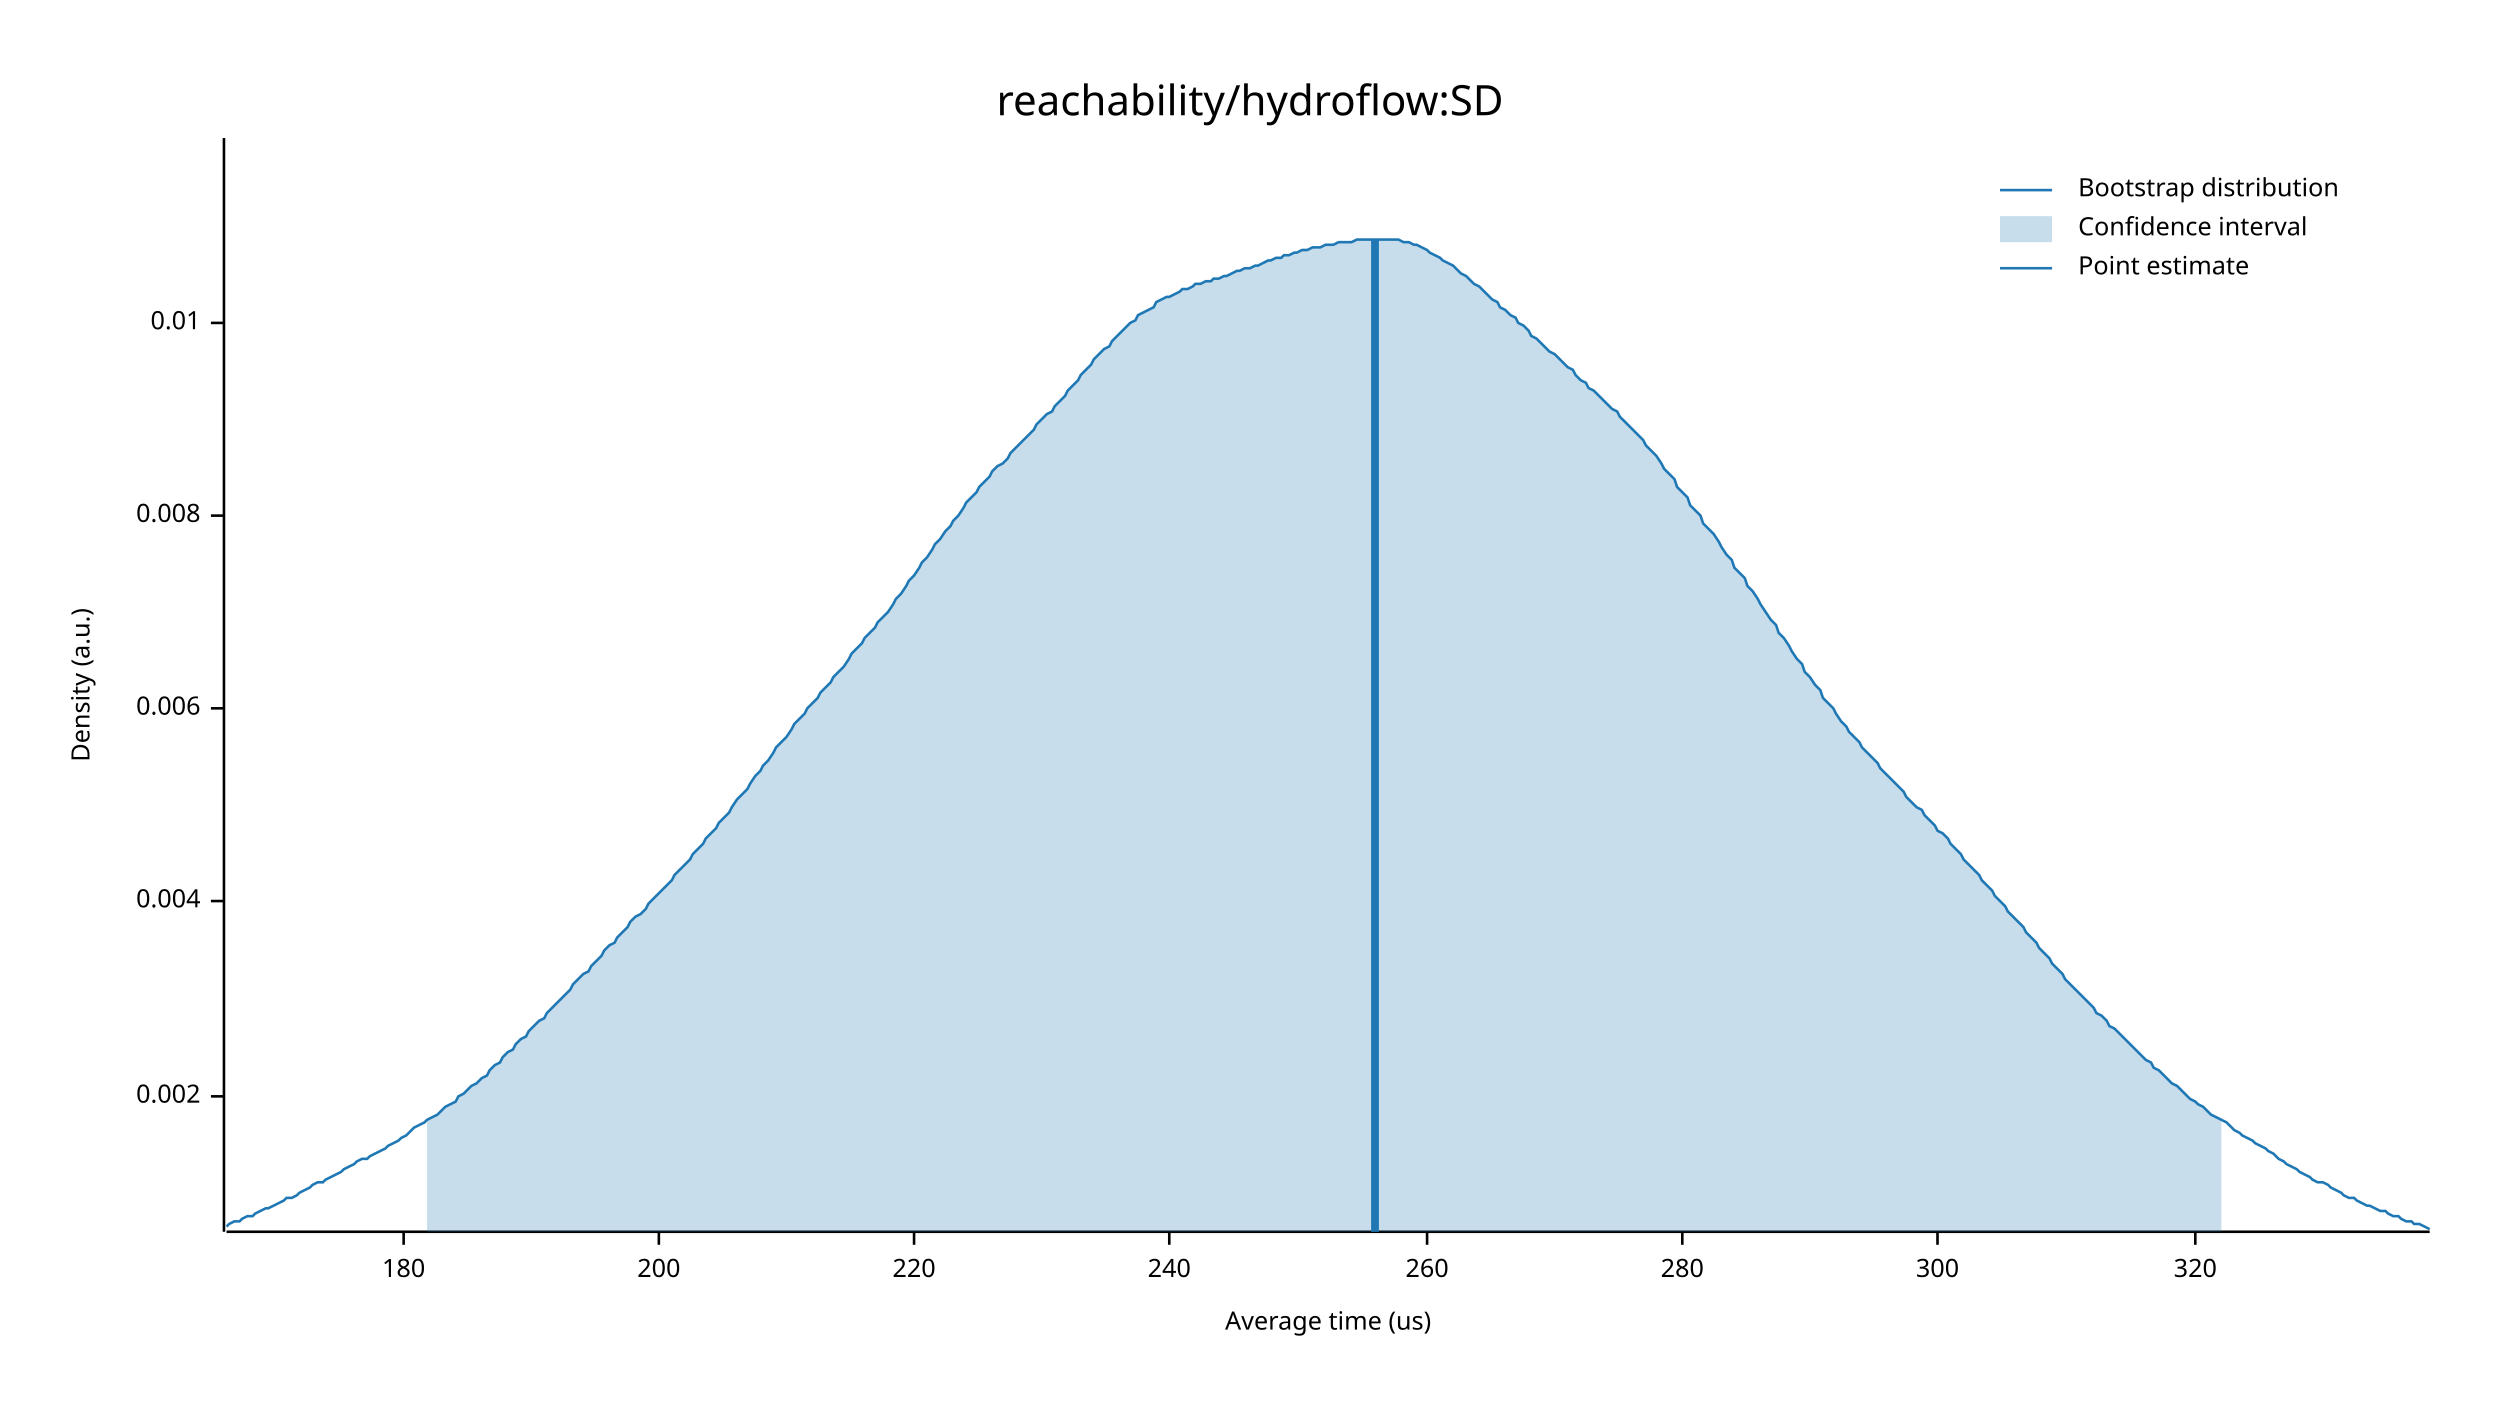
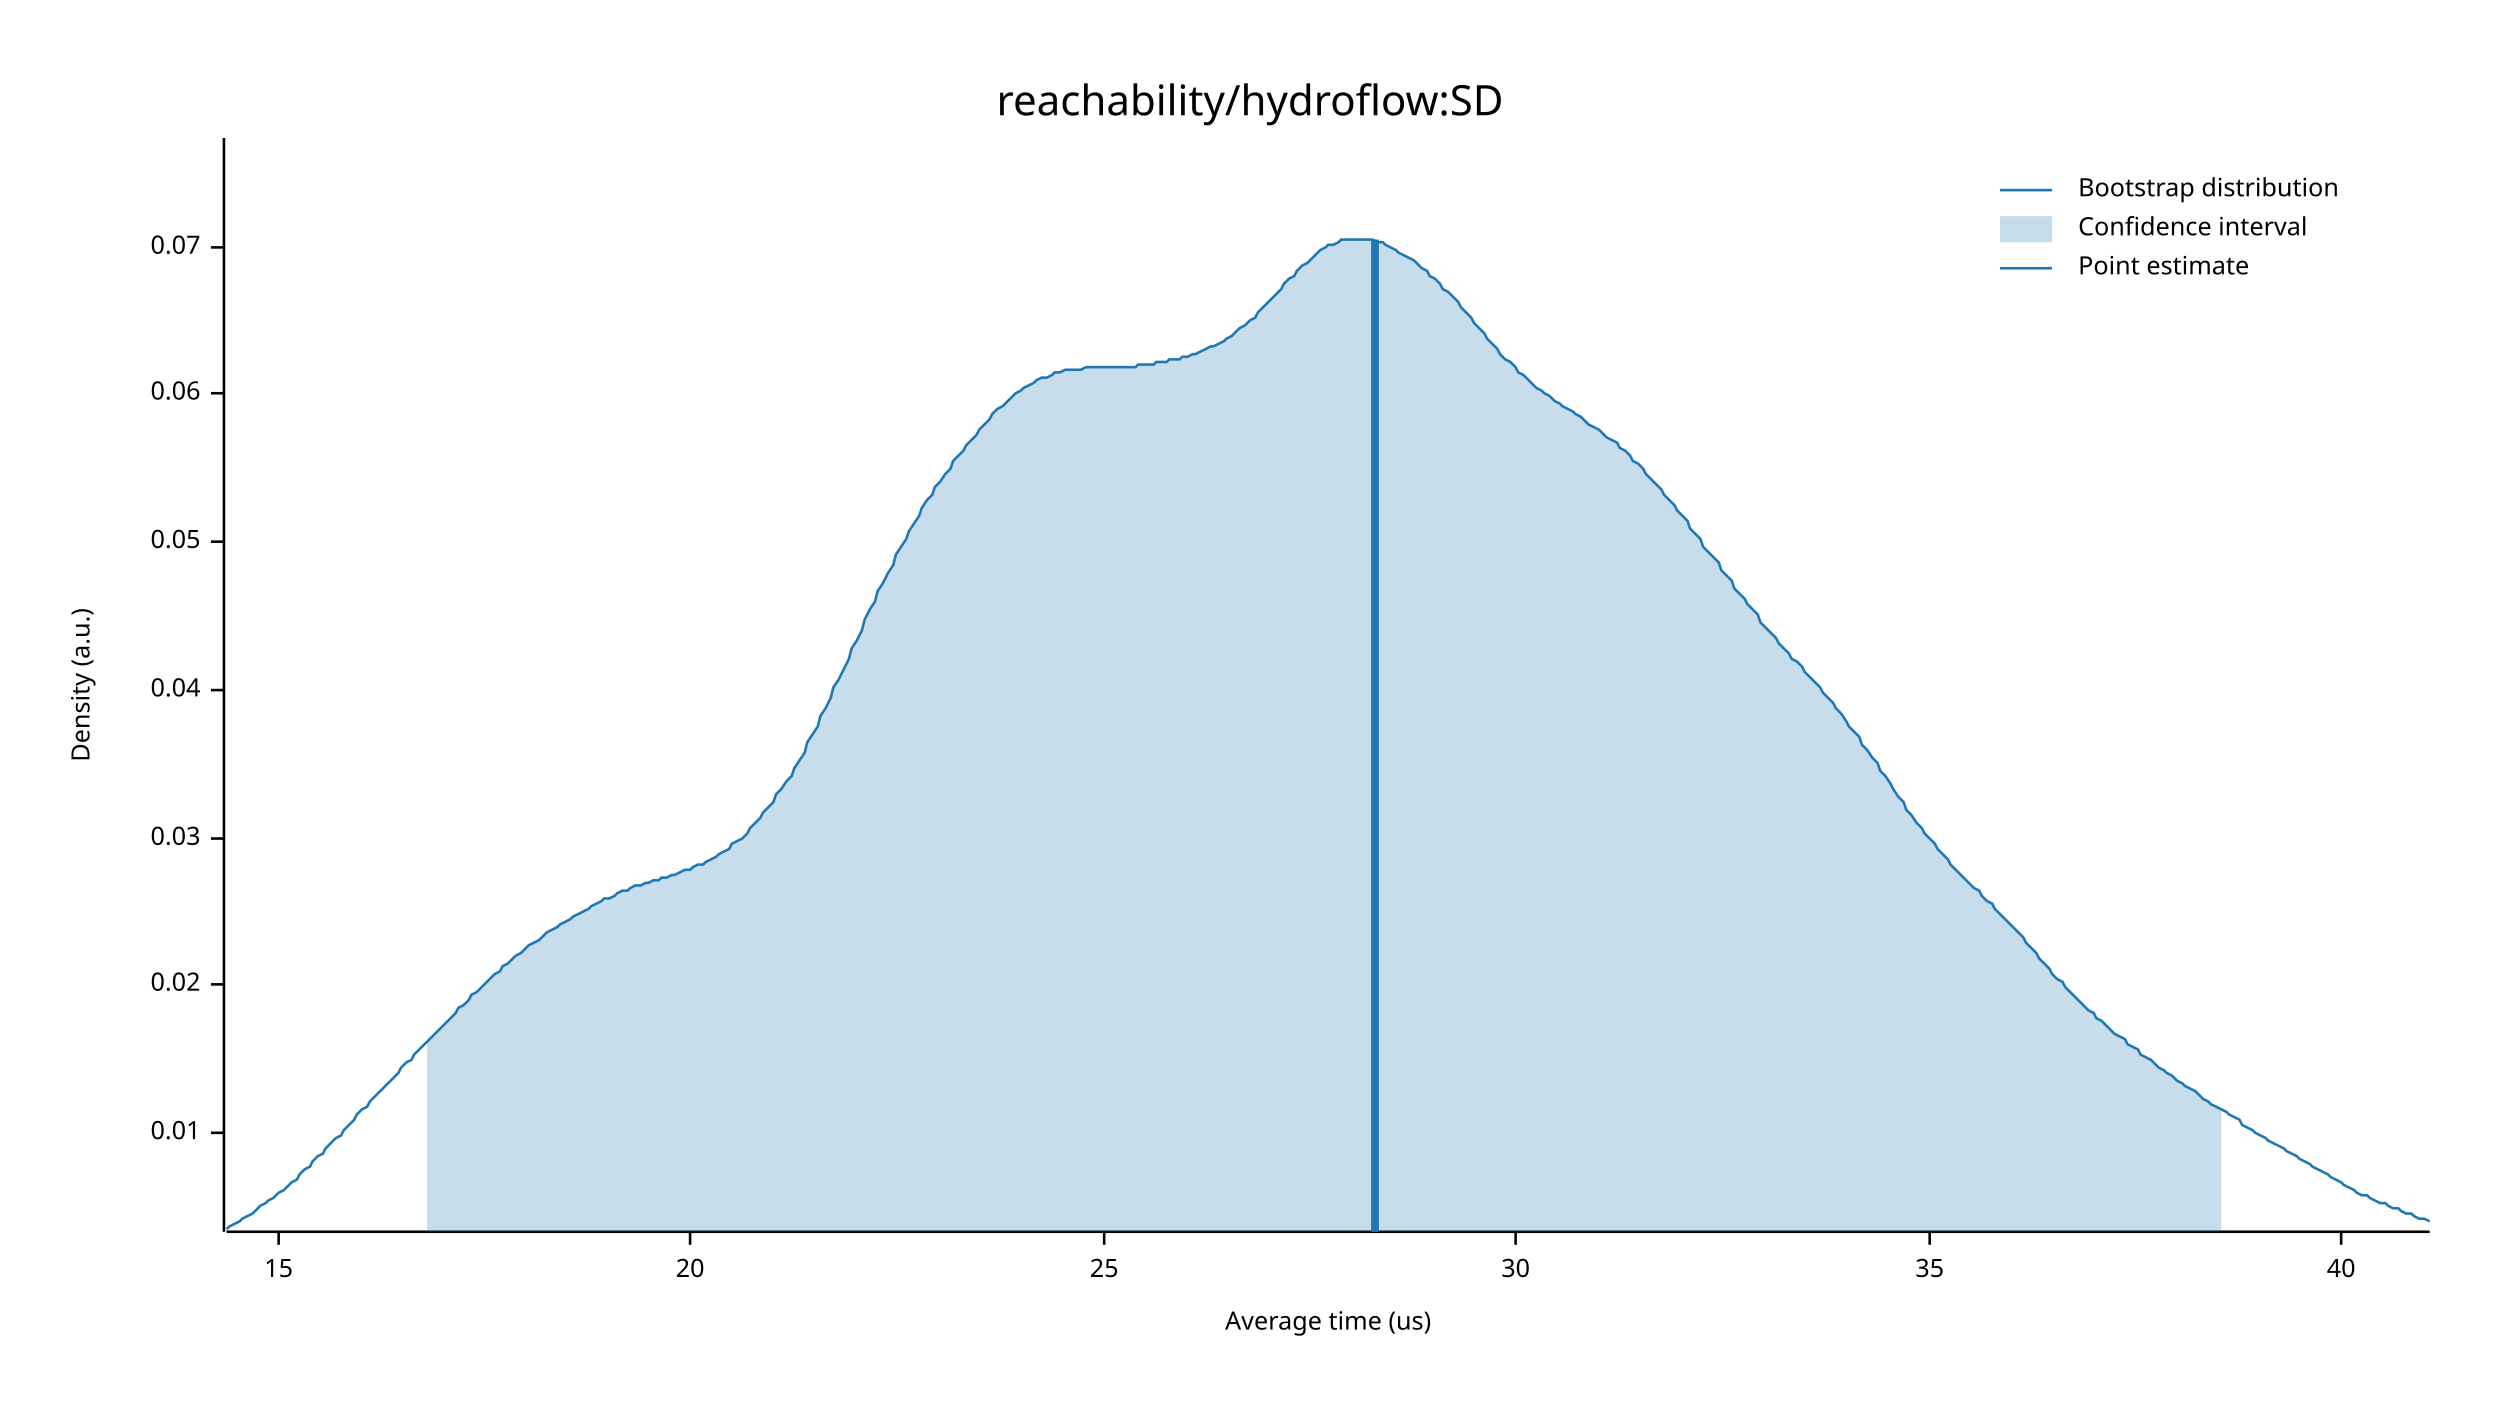
<svg xmlns="http://www.w3.org/2000/svg" width="960" height="540" viewBox="0 0 960 540">
  <text x="480" y="32" dy="0.76em" text-anchor="middle" font-family="sans-serif" font-size="16.129" opacity="1" fill="#000000">
reachability/hydroflow:SD
</text>
  <text x="27" y="263" dy="0.76em" text-anchor="middle" font-family="sans-serif" font-size="9.677" opacity="1" fill="#000000" transform="rotate(270, 27, 263)">
Density (a.u.)
</text>
  <text x="510" y="513" dy="-0.5ex" text-anchor="middle" font-family="sans-serif" font-size="9.677" opacity="1" fill="#000000">
Average time (us)
</text>
  <polyline fill="none" opacity="1" stroke="#000000" stroke-width="1" points="86,53 86,473 " />
-   <text x="77" y="421" dy="0.5ex" text-anchor="end" font-family="sans-serif" font-size="9.677" opacity="1" fill="#000000">
- 0.002
- </text>
-   <polyline fill="none" opacity="1" stroke="#000000" stroke-width="1" points="81,421 86,421 " />
-   <text x="77" y="346" dy="0.5ex" text-anchor="end" font-family="sans-serif" font-size="9.677" opacity="1" fill="#000000">
- 0.004
- </text>
-   <polyline fill="none" opacity="1" stroke="#000000" stroke-width="1" points="81,346 86,346 " />
-   <text x="77" y="272" dy="0.5ex" text-anchor="end" font-family="sans-serif" font-size="9.677" opacity="1" fill="#000000">
- 0.006
- </text>
-   <polyline fill="none" opacity="1" stroke="#000000" stroke-width="1" points="81,272 86,272 " />
-   <text x="77" y="198" dy="0.5ex" text-anchor="end" font-family="sans-serif" font-size="9.677" opacity="1" fill="#000000">
- 0.008
- </text>
-   <polyline fill="none" opacity="1" stroke="#000000" stroke-width="1" points="81,198 86,198 " />
-   <text x="77" y="124" dy="0.5ex" text-anchor="end" font-family="sans-serif" font-size="9.677" opacity="1" fill="#000000">
+   <text x="77" y="435" dy="0.5ex" text-anchor="end" font-family="sans-serif" font-size="9.677" opacity="1" fill="#000000">
0.01
</text>
-   <polyline fill="none" opacity="1" stroke="#000000" stroke-width="1" points="81,124 86,124 " />
+   <polyline fill="none" opacity="1" stroke="#000000" stroke-width="1" points="81,435 86,435 " />
+   <text x="77" y="378" dy="0.5ex" text-anchor="end" font-family="sans-serif" font-size="9.677" opacity="1" fill="#000000">
+ 0.02
+ </text>
+   <polyline fill="none" opacity="1" stroke="#000000" stroke-width="1" points="81,378 86,378 " />
+   <text x="77" y="322" dy="0.5ex" text-anchor="end" font-family="sans-serif" font-size="9.677" opacity="1" fill="#000000">
+ 0.03
+ </text>
+   <polyline fill="none" opacity="1" stroke="#000000" stroke-width="1" points="81,322 86,322 " />
+   <text x="77" y="265" dy="0.5ex" text-anchor="end" font-family="sans-serif" font-size="9.677" opacity="1" fill="#000000">
+ 0.04
+ </text>
+   <polyline fill="none" opacity="1" stroke="#000000" stroke-width="1" points="81,265 86,265 " />
+   <text x="77" y="208" dy="0.5ex" text-anchor="end" font-family="sans-serif" font-size="9.677" opacity="1" fill="#000000">
+ 0.05
+ </text>
+   <polyline fill="none" opacity="1" stroke="#000000" stroke-width="1" points="81,208 86,208 " />
+   <text x="77" y="151" dy="0.5ex" text-anchor="end" font-family="sans-serif" font-size="9.677" opacity="1" fill="#000000">
+ 0.06
+ </text>
+   <polyline fill="none" opacity="1" stroke="#000000" stroke-width="1" points="81,151 86,151 " />
+   <text x="77" y="95" dy="0.5ex" text-anchor="end" font-family="sans-serif" font-size="9.677" opacity="1" fill="#000000">
+ 0.07
+ </text>
+   <polyline fill="none" opacity="1" stroke="#000000" stroke-width="1" points="81,95 86,95 " />
  <polyline fill="none" opacity="1" stroke="#000000" stroke-width="1" points="87,473 933,473 " />
-   <text x="155" y="483" dy="0.76em" text-anchor="middle" font-family="sans-serif" font-size="9.677" opacity="1" fill="#000000">
- 180
+   <text x="107" y="483" dy="0.76em" text-anchor="middle" font-family="sans-serif" font-size="9.677" opacity="1" fill="#000000">
+ 15
</text>
-   <polyline fill="none" opacity="1" stroke="#000000" stroke-width="1" points="155,473 155,478 " />
-   <text x="253" y="483" dy="0.76em" text-anchor="middle" font-family="sans-serif" font-size="9.677" opacity="1" fill="#000000">
- 200
+   <polyline fill="none" opacity="1" stroke="#000000" stroke-width="1" points="107,473 107,478 " />
+   <text x="265" y="483" dy="0.76em" text-anchor="middle" font-family="sans-serif" font-size="9.677" opacity="1" fill="#000000">
+ 20
</text>
-   <polyline fill="none" opacity="1" stroke="#000000" stroke-width="1" points="253,473 253,478 " />
-   <text x="351" y="483" dy="0.76em" text-anchor="middle" font-family="sans-serif" font-size="9.677" opacity="1" fill="#000000">
- 220
+   <polyline fill="none" opacity="1" stroke="#000000" stroke-width="1" points="265,473 265,478 " />
+   <text x="424" y="483" dy="0.76em" text-anchor="middle" font-family="sans-serif" font-size="9.677" opacity="1" fill="#000000">
+ 25
</text>
-   <polyline fill="none" opacity="1" stroke="#000000" stroke-width="1" points="351,473 351,478 " />
-   <text x="449" y="483" dy="0.76em" text-anchor="middle" font-family="sans-serif" font-size="9.677" opacity="1" fill="#000000">
- 240
+   <polyline fill="none" opacity="1" stroke="#000000" stroke-width="1" points="424,473 424,478 " />
+   <text x="582" y="483" dy="0.76em" text-anchor="middle" font-family="sans-serif" font-size="9.677" opacity="1" fill="#000000">
+ 30
</text>
-   <polyline fill="none" opacity="1" stroke="#000000" stroke-width="1" points="449,473 449,478 " />
-   <text x="548" y="483" dy="0.76em" text-anchor="middle" font-family="sans-serif" font-size="9.677" opacity="1" fill="#000000">
- 260
+   <polyline fill="none" opacity="1" stroke="#000000" stroke-width="1" points="582,473 582,478 " />
+   <text x="741" y="483" dy="0.76em" text-anchor="middle" font-family="sans-serif" font-size="9.677" opacity="1" fill="#000000">
+ 35
</text>
-   <polyline fill="none" opacity="1" stroke="#000000" stroke-width="1" points="548,473 548,478 " />
-   <text x="646" y="483" dy="0.76em" text-anchor="middle" font-family="sans-serif" font-size="9.677" opacity="1" fill="#000000">
- 280
+   <polyline fill="none" opacity="1" stroke="#000000" stroke-width="1" points="741,473 741,478 " />
+   <text x="899" y="483" dy="0.76em" text-anchor="middle" font-family="sans-serif" font-size="9.677" opacity="1" fill="#000000">
+ 40
</text>
-   <polyline fill="none" opacity="1" stroke="#000000" stroke-width="1" points="646,473 646,478 " />
-   <text x="744" y="483" dy="0.76em" text-anchor="middle" font-family="sans-serif" font-size="9.677" opacity="1" fill="#000000">
- 300
- </text>
-   <polyline fill="none" opacity="1" stroke="#000000" stroke-width="1" points="744,473 744,478 " />
-   <text x="843" y="483" dy="0.76em" text-anchor="middle" font-family="sans-serif" font-size="9.677" opacity="1" fill="#000000">
- 320
- </text>
-   <polyline fill="none" opacity="1" stroke="#000000" stroke-width="1" points="843,473 843,478 " />
-   <polyline fill="none" opacity="1" stroke="#1F78B4" stroke-width="1" points="87,471 88,470 90,469 92,469 93,468 95,467 97,467 98,466 100,465 102,464 103,464 105,463 107,462 109,461 110,460 112,460 114,459 115,458 117,457 119,456 120,455 122,454 124,454 125,453 127,452 129,451 131,450 132,449 134,448 136,447 137,446 139,445 141,445 142,444 144,443 146,442 148,441 149,440 151,439 153,438 154,437 156,436 158,434 159,433 161,432 163,431 164,430 166,429 168,428 170,426 171,425 173,424 175,423 176,421 178,420 180,418 181,417 183,416 185,414 187,413 188,411 190,409 192,408 193,406 195,404 197,403 198,401 200,399 202,398 203,396 205,394 207,392 209,391 210,389 212,387 214,385 215,384 217,382 219,380 220,378 222,376 224,374 226,373 227,371 229,369 231,367 232,365 234,363 236,362 237,360 239,358 241,356 242,354 244,352 246,351 248,349 249,347 251,345 253,343 254,342 256,340 258,338 259,336 261,334 263,332 265,330 266,328 268,326 270,324 271,322 273,320 275,318 276,316 278,314 280,312 281,310 283,307 285,305 287,303 288,301 290,298 292,296 293,294 295,292 297,289 298,287 300,285 302,283 304,280 305,278 307,276 309,274 310,272 312,270 314,268 315,266 317,264 319,262 320,260 322,258 324,256 326,253 327,251 329,249 331,247 332,245 334,243 336,241 337,239 339,237 341,235 343,232 344,230 346,228 348,225 349,223 351,221 353,218 354,216 356,214 358,211 359,209 361,207 363,204 365,202 366,200 368,198 370,195 371,193 373,191 375,189 376,187 378,185 380,183 381,181 383,179 385,178 387,176 388,174 390,172 392,170 393,169 395,167 397,165 398,163 400,161 402,159 404,158 405,156 407,154 409,152 410,150 412,148 414,146 415,144 417,142 419,140 420,138 422,136 424,134 426,133 427,131 429,129 431,127 432,126 434,124 436,123 437,121 439,120 441,119 443,118 444,116 446,115 448,114 449,114 451,113 453,112 454,111 456,111 458,110 459,109 461,109 463,108 465,108 466,107 468,107 470,106 471,106 473,105 475,104 476,104 478,103 480,103 482,102 483,102 485,101 487,100 488,100 490,99 492,99 493,98 495,98 497,97 498,97 500,96 502,96 504,95 505,95 507,95 509,94 510,94 512,94 514,93 515,93 517,93 519,93 521,92 522,92 524,92 526,92 527,92 529,92 531,92 532,92 534,92 536,92 537,92 539,93 541,93 543,94 544,94 546,95 548,96 549,97 551,98 553,99 554,100 556,101 558,102 560,104 561,105 563,106 565,108 566,109 568,110 570,112 571,113 573,115 575,116 576,118 578,119 580,121 582,122 583,124 585,125 587,127 588,129 590,130 592,132 593,133 595,135 597,136 599,138 600,139 602,141 604,142 605,144 607,146 609,147 610,149 612,150 614,152 615,153 617,155 619,157 621,158 622,160 624,162 626,164 627,165 629,167 631,169 632,171 634,173 636,175 638,178 639,180 641,182 643,184 644,187 646,189 648,191 649,194 651,196 653,198 654,201 656,203 658,205 660,208 661,210 663,213 665,215 666,218 668,220 670,222 671,225 673,227 675,230 676,232 678,235 680,238 682,240 683,243 685,245 687,248 688,250 690,253 692,255 693,258 695,260 697,263 699,265 700,268 702,270 704,272 705,274 707,277 709,279 710,281 712,283 714,285 715,287 717,289 719,291 721,293 722,295 724,297 726,299 727,300 729,302 731,304 732,306 734,308 736,310 738,311 739,313 741,315 743,317 744,319 746,320 748,322 749,324 751,326 753,328 754,330 756,332 758,334 760,336 761,338 763,340 765,342 766,344 768,346 770,348 771,350 773,352 775,354 777,356 778,358 780,360 782,362 783,364 785,366 787,368 788,370 790,372 792,374 793,376 795,378 797,380 799,382 800,383 802,385 804,387 805,389 807,390 809,392 810,394 812,395 814,397 816,399 817,400 819,402 821,404 822,405 824,407 826,408 827,410 829,411 831,413 832,414 834,416 836,417 838,419 839,420 841,422 843,423 844,424 846,425 848,427 849,428 851,429 853,430 855,431 856,432 858,434 860,435 861,436 863,437 865,438 866,439 868,440 870,441 871,442 873,443 875,445 877,446 878,447 880,448 882,449 883,450 885,451 887,452 888,453 890,454 892,454 894,455 895,456 897,457 899,458 900,459 902,460 904,460 905,461 907,462 909,463 910,463 912,464 914,465 916,465 917,466 919,467 921,467 922,468 924,469 926,469 927,470 929,470 931,471 933,472 " />
-   <polygon opacity="0.25" fill="#1F78B4" points="164,430 166,429 168,428 170,426 171,425 173,424 175,423 176,421 178,420 180,418 181,417 183,416 185,414 187,413 188,411 190,409 192,408 193,406 195,404 197,403 198,401 200,399 202,398 203,396 205,394 207,392 209,391 210,389 212,387 214,385 215,384 217,382 219,380 220,378 222,376 224,374 226,373 227,371 229,369 231,367 232,365 234,363 236,362 237,360 239,358 241,356 242,354 244,352 246,351 248,349 249,347 251,345 253,343 254,342 256,340 258,338 259,336 261,334 263,332 265,330 266,328 268,326 270,324 271,322 273,320 275,318 276,316 278,314 280,312 281,310 283,307 285,305 287,303 288,301 290,298 292,296 293,294 295,292 297,289 298,287 300,285 302,283 304,280 305,278 307,276 309,274 310,272 312,270 314,268 315,266 317,264 319,262 320,260 322,258 324,256 326,253 327,251 329,249 331,247 332,245 334,243 336,241 337,239 339,237 341,235 343,232 344,230 346,228 348,225 349,223 351,221 353,218 354,216 356,214 358,211 359,209 361,207 363,204 365,202 366,200 368,198 370,195 371,193 373,191 375,189 376,187 378,185 380,183 381,181 383,179 385,178 387,176 388,174 390,172 392,170 393,169 395,167 397,165 398,163 400,161 402,159 404,158 405,156 407,154 409,152 410,150 412,148 414,146 415,144 417,142 419,140 420,138 422,136 424,134 426,133 427,131 429,129 431,127 432,126 434,124 436,123 437,121 439,120 441,119 443,118 444,116 446,115 448,114 449,114 451,113 453,112 454,111 456,111 458,110 459,109 461,109 463,108 465,108 466,107 468,107 470,106 471,106 473,105 475,104 476,104 478,103 480,103 482,102 483,102 485,101 487,100 488,100 490,99 492,99 493,98 495,98 497,97 498,97 500,96 502,96 504,95 505,95 507,95 509,94 510,94 512,94 514,93 515,93 517,93 519,93 521,92 522,92 524,92 526,92 527,92 529,92 531,92 532,92 534,92 536,92 537,92 539,93 541,93 543,94 544,94 546,95 548,96 549,97 551,98 553,99 554,100 556,101 558,102 560,104 561,105 563,106 565,108 566,109 568,110 570,112 571,113 573,115 575,116 576,118 578,119 580,121 582,122 583,124 585,125 587,127 588,129 590,130 592,132 593,133 595,135 597,136 599,138 600,139 602,141 604,142 605,144 607,146 609,147 610,149 612,150 614,152 615,153 617,155 619,157 621,158 622,160 624,162 626,164 627,165 629,167 631,169 632,171 634,173 636,175 638,178 639,180 641,182 643,184 644,187 646,189 648,191 649,194 651,196 653,198 654,201 656,203 658,205 660,208 661,210 663,213 665,215 666,218 668,220 670,222 671,225 673,227 675,230 676,232 678,235 680,238 682,240 683,243 685,245 687,248 688,250 690,253 692,255 693,258 695,260 697,263 699,265 700,268 702,270 704,272 705,274 707,277 709,279 710,281 712,283 714,285 715,287 717,289 719,291 721,293 722,295 724,297 726,299 727,300 729,302 731,304 732,306 734,308 736,310 738,311 739,313 741,315 743,317 744,319 746,320 748,322 749,324 751,326 753,328 754,330 756,332 758,334 760,336 761,338 763,340 765,342 766,344 768,346 770,348 771,350 773,352 775,354 777,356 778,358 780,360 782,362 783,364 785,366 787,368 788,370 790,372 792,374 793,376 795,378 797,380 799,382 800,383 802,385 804,387 805,389 807,390 809,392 810,394 812,395 814,397 816,399 817,400 819,402 821,404 822,405 824,407 826,408 827,410 829,411 831,413 832,414 834,416 836,417 838,419 839,420 841,422 843,423 844,424 846,425 848,427 849,428 851,429 853,430 853,473 164,473 " />
+   <polyline fill="none" opacity="1" stroke="#000000" stroke-width="1" points="899,473 899,478 " />
+   <polyline fill="none" opacity="1" stroke="#1F78B4" stroke-width="1" points="87,472 88,471 90,470 92,469 93,468 95,467 97,466 98,465 100,463 102,462 103,461 105,460 107,458 109,457 110,456 112,454 114,453 115,451 117,449 119,448 120,446 122,444 124,443 125,441 127,439 129,437 131,436 132,434 134,432 136,430 137,428 139,426 141,425 142,423 144,421 146,419 148,417 149,416 151,414 153,412 154,410 156,408 158,407 159,405 161,403 163,401 164,400 166,398 168,396 170,394 171,393 173,391 175,389 176,387 178,386 180,384 181,382 183,381 185,379 187,377 188,376 190,374 192,373 193,371 195,370 197,368 198,367 200,366 202,364 203,363 205,362 207,361 209,359 210,358 212,357 214,356 215,355 217,354 219,353 220,352 222,351 224,350 226,349 227,348 229,347 231,346 232,345 234,345 236,344 237,343 239,342 241,342 242,341 244,340 246,340 248,339 249,339 251,338 253,338 254,337 256,337 258,336 259,336 261,335 263,334 265,334 266,333 268,332 270,332 271,331 273,330 275,329 276,328 278,327 280,326 281,324 283,323 285,322 287,320 288,318 290,316 292,314 293,312 295,310 297,308 298,305 300,303 302,300 304,298 305,295 307,292 309,289 310,285 312,282 314,279 315,275 317,272 319,268 320,264 322,261 324,257 326,253 327,249 329,246 331,242 332,238 334,234 336,231 337,227 339,224 341,220 343,217 344,213 346,210 348,207 349,204 351,201 353,198 354,195 356,192 358,190 359,187 361,185 363,182 365,180 366,177 368,175 370,173 371,171 373,169 375,167 376,165 378,163 380,161 381,159 383,157 385,156 387,154 388,153 390,151 392,150 393,149 395,148 397,147 398,146 400,145 402,145 404,144 405,143 407,143 409,142 410,142 412,142 414,142 415,142 417,141 419,141 420,141 422,141 424,141 426,141 427,141 429,141 431,141 432,141 434,141 436,141 437,140 439,140 441,140 443,140 444,139 446,139 448,139 449,138 451,138 453,138 454,137 456,137 458,136 459,136 461,135 463,134 465,133 466,133 468,132 470,131 471,130 473,129 475,127 476,126 478,125 480,123 482,122 483,120 485,118 487,116 488,115 490,113 492,111 493,109 495,107 497,106 498,104 500,102 502,101 504,99 505,98 507,96 509,95 510,94 512,94 514,93 515,92 517,92 519,92 521,92 522,92 524,92 526,92 527,92 529,93 531,93 532,94 534,95 536,96 537,97 539,98 541,99 543,100 544,101 546,103 548,104 549,106 551,107 553,109 554,111 556,112 558,114 560,116 561,118 563,120 565,122 566,124 568,126 570,128 571,130 573,132 575,134 576,136 578,138 580,139 582,141 583,143 585,144 587,146 588,147 590,149 592,150 593,151 595,152 597,154 599,155 600,156 602,157 604,158 605,159 607,160 609,162 610,163 612,164 614,165 615,166 617,168 619,169 621,170 622,172 624,173 626,175 627,177 629,178 631,180 632,182 634,184 636,186 638,188 639,190 641,192 643,194 644,196 646,198 648,200 649,203 651,205 653,207 654,210 656,212 658,214 660,216 661,219 663,221 665,223 666,226 668,228 670,230 671,232 673,234 675,236 676,239 678,241 680,243 682,245 683,247 685,249 687,251 688,253 690,254 692,256 693,258 695,260 697,262 699,264 700,266 702,268 704,270 705,272 707,274 709,277 710,279 712,281 714,283 715,286 717,288 719,291 721,293 722,296 724,298 726,301 727,303 729,306 731,308 732,311 734,313 736,316 738,318 739,320 741,322 743,324 744,326 746,328 748,330 749,332 751,334 753,336 754,337 756,339 758,341 760,342 761,344 763,346 765,347 766,349 768,351 770,353 771,354 773,356 775,358 777,360 778,362 780,364 782,366 783,368 785,370 787,372 788,374 790,376 792,377 793,379 795,381 797,383 799,385 800,386 802,388 804,389 805,391 807,392 809,394 810,395 812,397 814,398 816,399 817,401 819,402 821,403 822,405 824,406 826,407 827,408 829,410 831,411 832,412 834,413 836,415 838,416 839,417 841,418 843,419 844,420 846,422 848,423 849,424 851,425 853,426 855,427 856,428 858,429 860,430 861,432 863,433 865,434 866,435 868,436 870,437 871,438 873,439 875,440 877,441 878,442 880,443 882,444 883,445 885,446 887,447 888,448 890,449 892,450 894,451 895,452 897,453 899,454 900,455 902,456 904,457 905,458 907,459 909,459 910,460 912,461 914,462 916,462 917,463 919,464 921,464 922,465 924,466 926,466 927,467 929,468 931,468 933,469 " />
+   <polygon opacity="0.25" fill="#1F78B4" points="164,400 166,398 168,396 170,394 171,393 173,391 175,389 176,387 178,386 180,384 181,382 183,381 185,379 187,377 188,376 190,374 192,373 193,371 195,370 197,368 198,367 200,366 202,364 203,363 205,362 207,361 209,359 210,358 212,357 214,356 215,355 217,354 219,353 220,352 222,351 224,350 226,349 227,348 229,347 231,346 232,345 234,345 236,344 237,343 239,342 241,342 242,341 244,340 246,340 248,339 249,339 251,338 253,338 254,337 256,337 258,336 259,336 261,335 263,334 265,334 266,333 268,332 270,332 271,331 273,330 275,329 276,328 278,327 280,326 281,324 283,323 285,322 287,320 288,318 290,316 292,314 293,312 295,310 297,308 298,305 300,303 302,300 304,298 305,295 307,292 309,289 310,285 312,282 314,279 315,275 317,272 319,268 320,264 322,261 324,257 326,253 327,249 329,246 331,242 332,238 334,234 336,231 337,227 339,224 341,220 343,217 344,213 346,210 348,207 349,204 351,201 353,198 354,195 356,192 358,190 359,187 361,185 363,182 365,180 366,177 368,175 370,173 371,171 373,169 375,167 376,165 378,163 380,161 381,159 383,157 385,156 387,154 388,153 390,151 392,150 393,149 395,148 397,147 398,146 400,145 402,145 404,144 405,143 407,143 409,142 410,142 412,142 414,142 415,142 417,141 419,141 420,141 422,141 424,141 426,141 427,141 429,141 431,141 432,141 434,141 436,141 437,140 439,140 441,140 443,140 444,139 446,139 448,139 449,138 451,138 453,138 454,137 456,137 458,136 459,136 461,135 463,134 465,133 466,133 468,132 470,131 471,130 473,129 475,127 476,126 478,125 480,123 482,122 483,120 485,118 487,116 488,115 490,113 492,111 493,109 495,107 497,106 498,104 500,102 502,101 504,99 505,98 507,96 509,95 510,94 512,94 514,93 515,92 517,92 519,92 521,92 522,92 524,92 526,92 527,92 529,93 531,93 532,94 534,95 536,96 537,97 539,98 541,99 543,100 544,101 546,103 548,104 549,106 551,107 553,109 554,111 556,112 558,114 560,116 561,118 563,120 565,122 566,124 568,126 570,128 571,130 573,132 575,134 576,136 578,138 580,139 582,141 583,143 585,144 587,146 588,147 590,149 592,150 593,151 595,152 597,154 599,155 600,156 602,157 604,158 605,159 607,160 609,162 610,163 612,164 614,165 615,166 617,168 619,169 621,170 622,172 624,173 626,175 627,177 629,178 631,180 632,182 634,184 636,186 638,188 639,190 641,192 643,194 644,196 646,198 648,200 649,203 651,205 653,207 654,210 656,212 658,214 660,216 661,219 663,221 665,223 666,226 668,228 670,230 671,232 673,234 675,236 676,239 678,241 680,243 682,245 683,247 685,249 687,251 688,253 690,254 692,256 693,258 695,260 697,262 699,264 700,266 702,268 704,270 705,272 707,274 709,277 710,279 712,281 714,283 715,286 717,288 719,291 721,293 722,296 724,298 726,301 727,303 729,306 731,308 732,311 734,313 736,316 738,318 739,320 741,322 743,324 744,326 746,328 748,330 749,332 751,334 753,336 754,337 756,339 758,341 760,342 761,344 763,346 765,347 766,349 768,351 770,353 771,354 773,356 775,358 777,360 778,362 780,364 782,366 783,368 785,370 787,372 788,374 790,376 792,377 793,379 795,381 797,383 799,385 800,386 802,388 804,389 805,391 807,392 809,394 810,395 812,397 814,398 816,399 817,401 819,402 821,403 822,405 824,406 826,407 827,408 829,410 831,411 832,412 834,413 836,415 838,416 839,417 841,418 843,419 844,420 846,422 848,423 849,424 851,425 853,426 853,473 164,473 " />
  <polyline fill="none" opacity="1" stroke="#1F78B4" stroke-width="3" points="528,473 528,92 " />
  <text x="798" y="68" dy="0.76em" text-anchor="start" font-family="sans-serif" font-size="9.677" opacity="1" fill="#000000">
Bootstrap distribution
</text>
  <text x="798" y="83" dy="0.76em" text-anchor="start" font-family="sans-serif" font-size="9.677" opacity="1" fill="#000000">
Confidence interval
</text>
  <text x="798" y="98" dy="0.76em" text-anchor="start" font-family="sans-serif" font-size="9.677" opacity="1" fill="#000000">
Point estimate
</text>
  <polyline fill="none" opacity="1" stroke="#1F78B4" stroke-width="1" points="768,73 788,73 " />
  <rect x="768" y="83" width="20" height="10" opacity="0.25" fill="#1F78B4" stroke="none" />
  <polyline fill="none" opacity="1" stroke="#1F78B4" stroke-width="1" points="768,103 788,103 " />
</svg>
